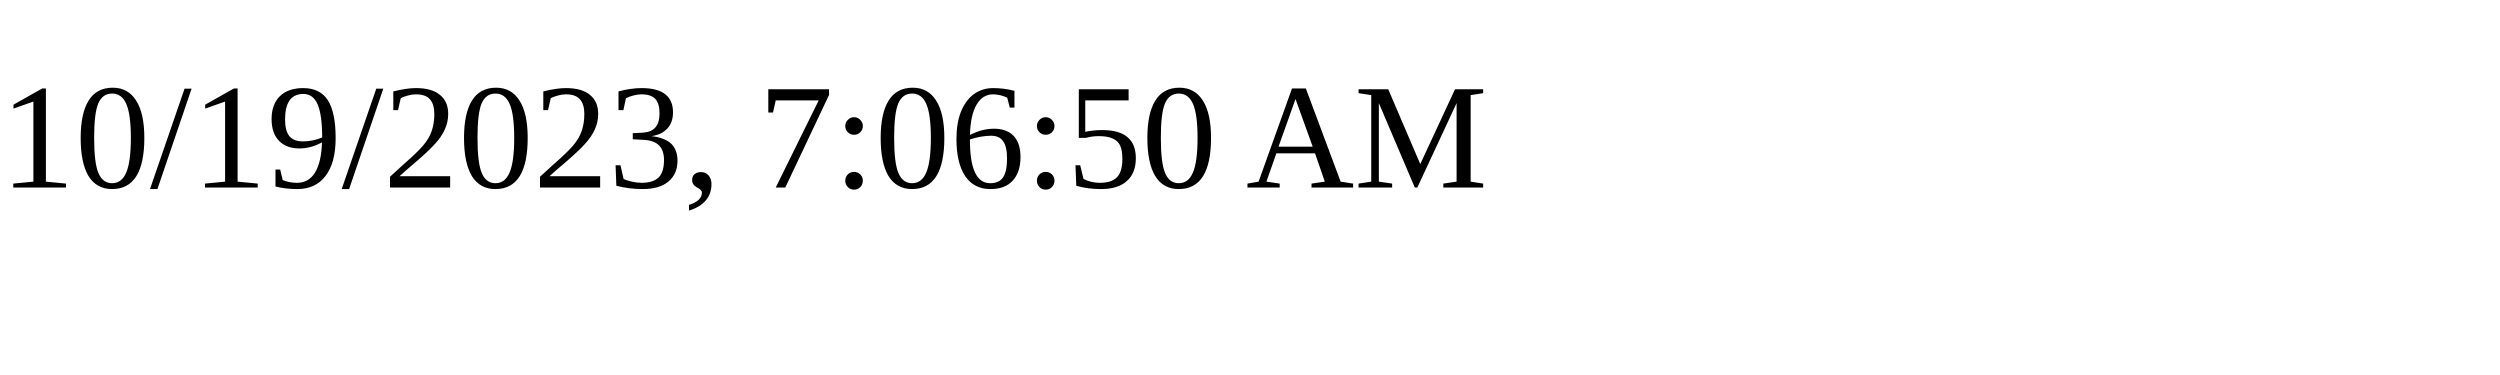
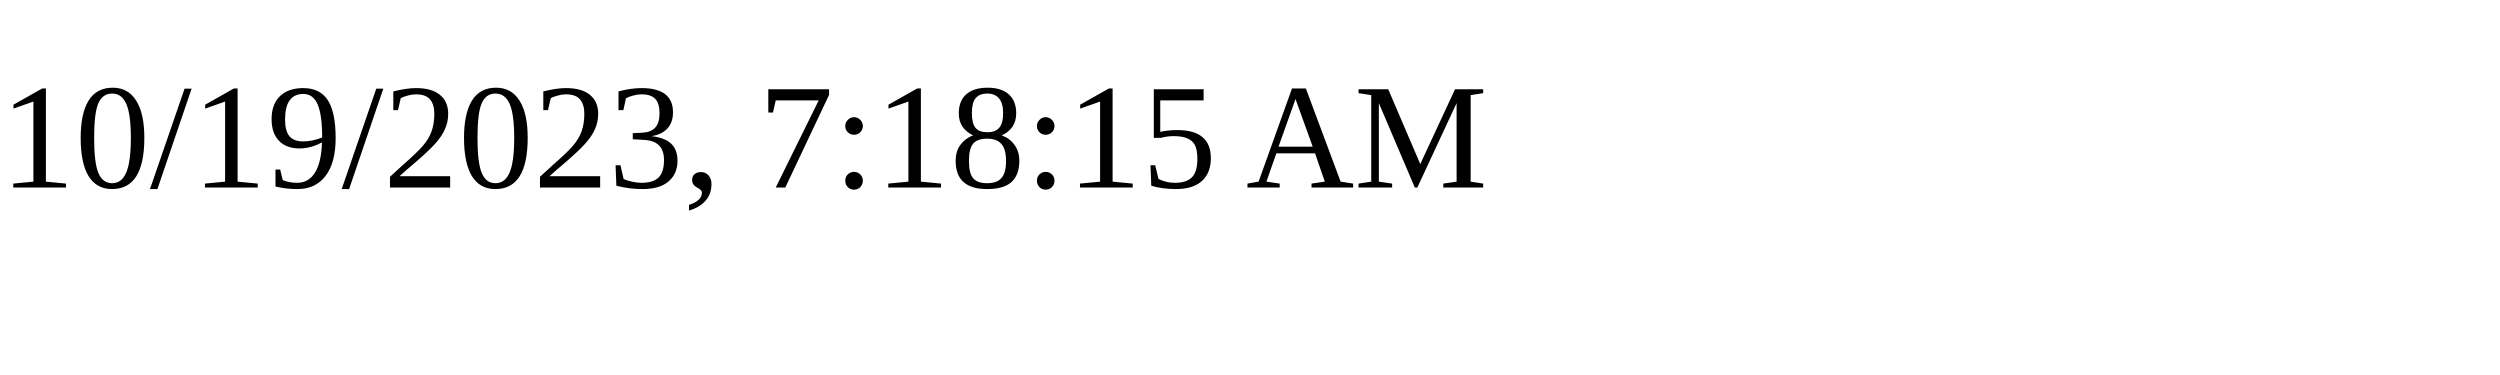
<svg xmlns="http://www.w3.org/2000/svg" height="30" width="200">
-   <text x="0" y="15">10/19/2023, 7:06:50 AM</text>
+   <text x="0" y="15">10/19/2023, 7:18:15 AM</text>
</svg>
